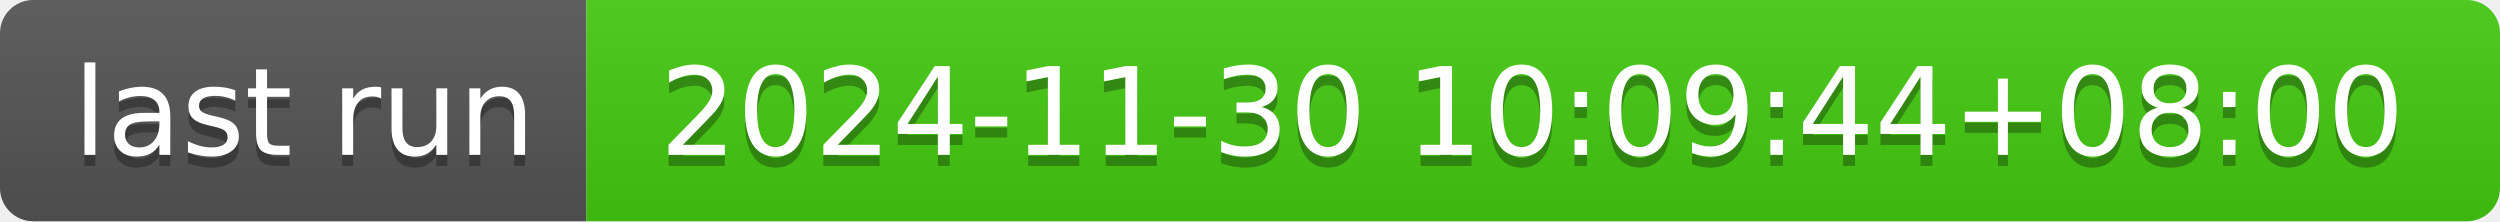
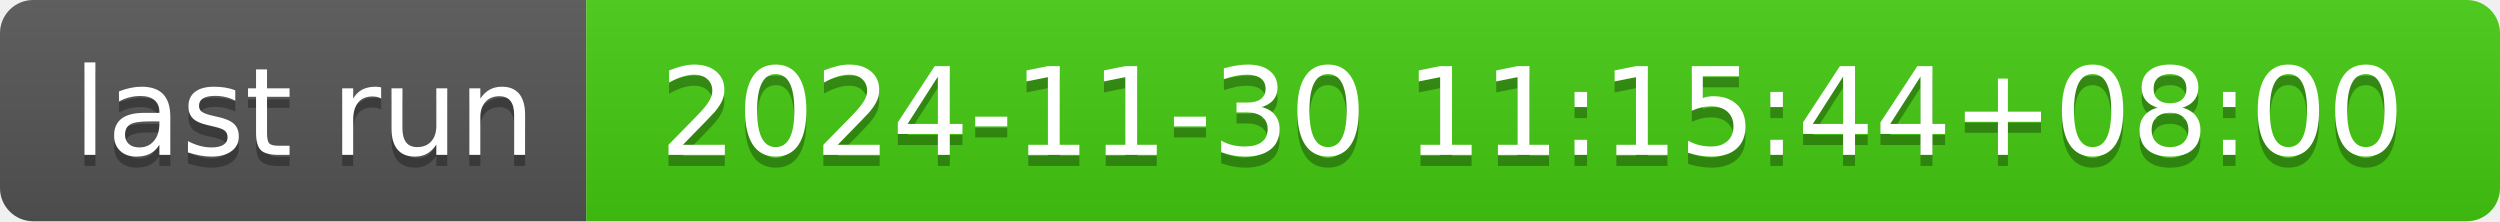
- <svg xmlns="http://www.w3.org/2000/svg" width="226" height="20" role="img" aria-label="last run: 2024-11-30 10:09:44+08:00">
+ <svg xmlns="http://www.w3.org/2000/svg" width="226" height="20" role="img" aria-label="last run: 2024-11-30 11:15:44+08:00">
  <linearGradient id="s" x2="0" y2="100%">
    <stop offset="0" stop-color="#bbb" stop-opacity=".1" />
    <stop offset="1" stop-opacity=".1" />
  </linearGradient>
  <clipPath id="r">
    <rect width="226" height="20" rx="3" fill="#fff" />
  </clipPath>
  <g clip-path="url(#r)">
    <rect width="53" height="20" fill="#555" />
    <rect x="53" width="173" height="20" fill="#4c1" />
    <rect width="226" height="20" fill="url(#s)" />
  </g>
  <g fill="#fff" text-anchor="middle" font-family="Verdana,Geneva,DejaVu Sans,sans-serif" text-rendering="geometricPrecision" font-size="110">
    <text aria-hidden="true" x="275" y="150" fill="#010101" fill-opacity=".3" transform="scale(.1)" textLength="430">last run</text>
    <text x="275" y="140" transform="scale(.1)" fill="#fff" textLength="430">last run</text>
-     <text aria-hidden="true" x="1385" y="150" fill="#010101" fill-opacity=".3" transform="scale(.1)" textLength="1630">2024-11-30 10:09:44+08:00</text>
-     <text x="1385" y="140" transform="scale(.1)" fill="#fff" textLength="1630">2024-11-30 10:09:44+08:00</text>
+     <text aria-hidden="true" x="1385" y="150" fill="#010101" fill-opacity=".3" transform="scale(.1)" textLength="1630">2024-11-30 11:15:44+08:00</text>
+     <text x="1385" y="140" transform="scale(.1)" fill="#fff" textLength="1630">2024-11-30 11:15:44+08:00</text>
  </g>
</svg>
